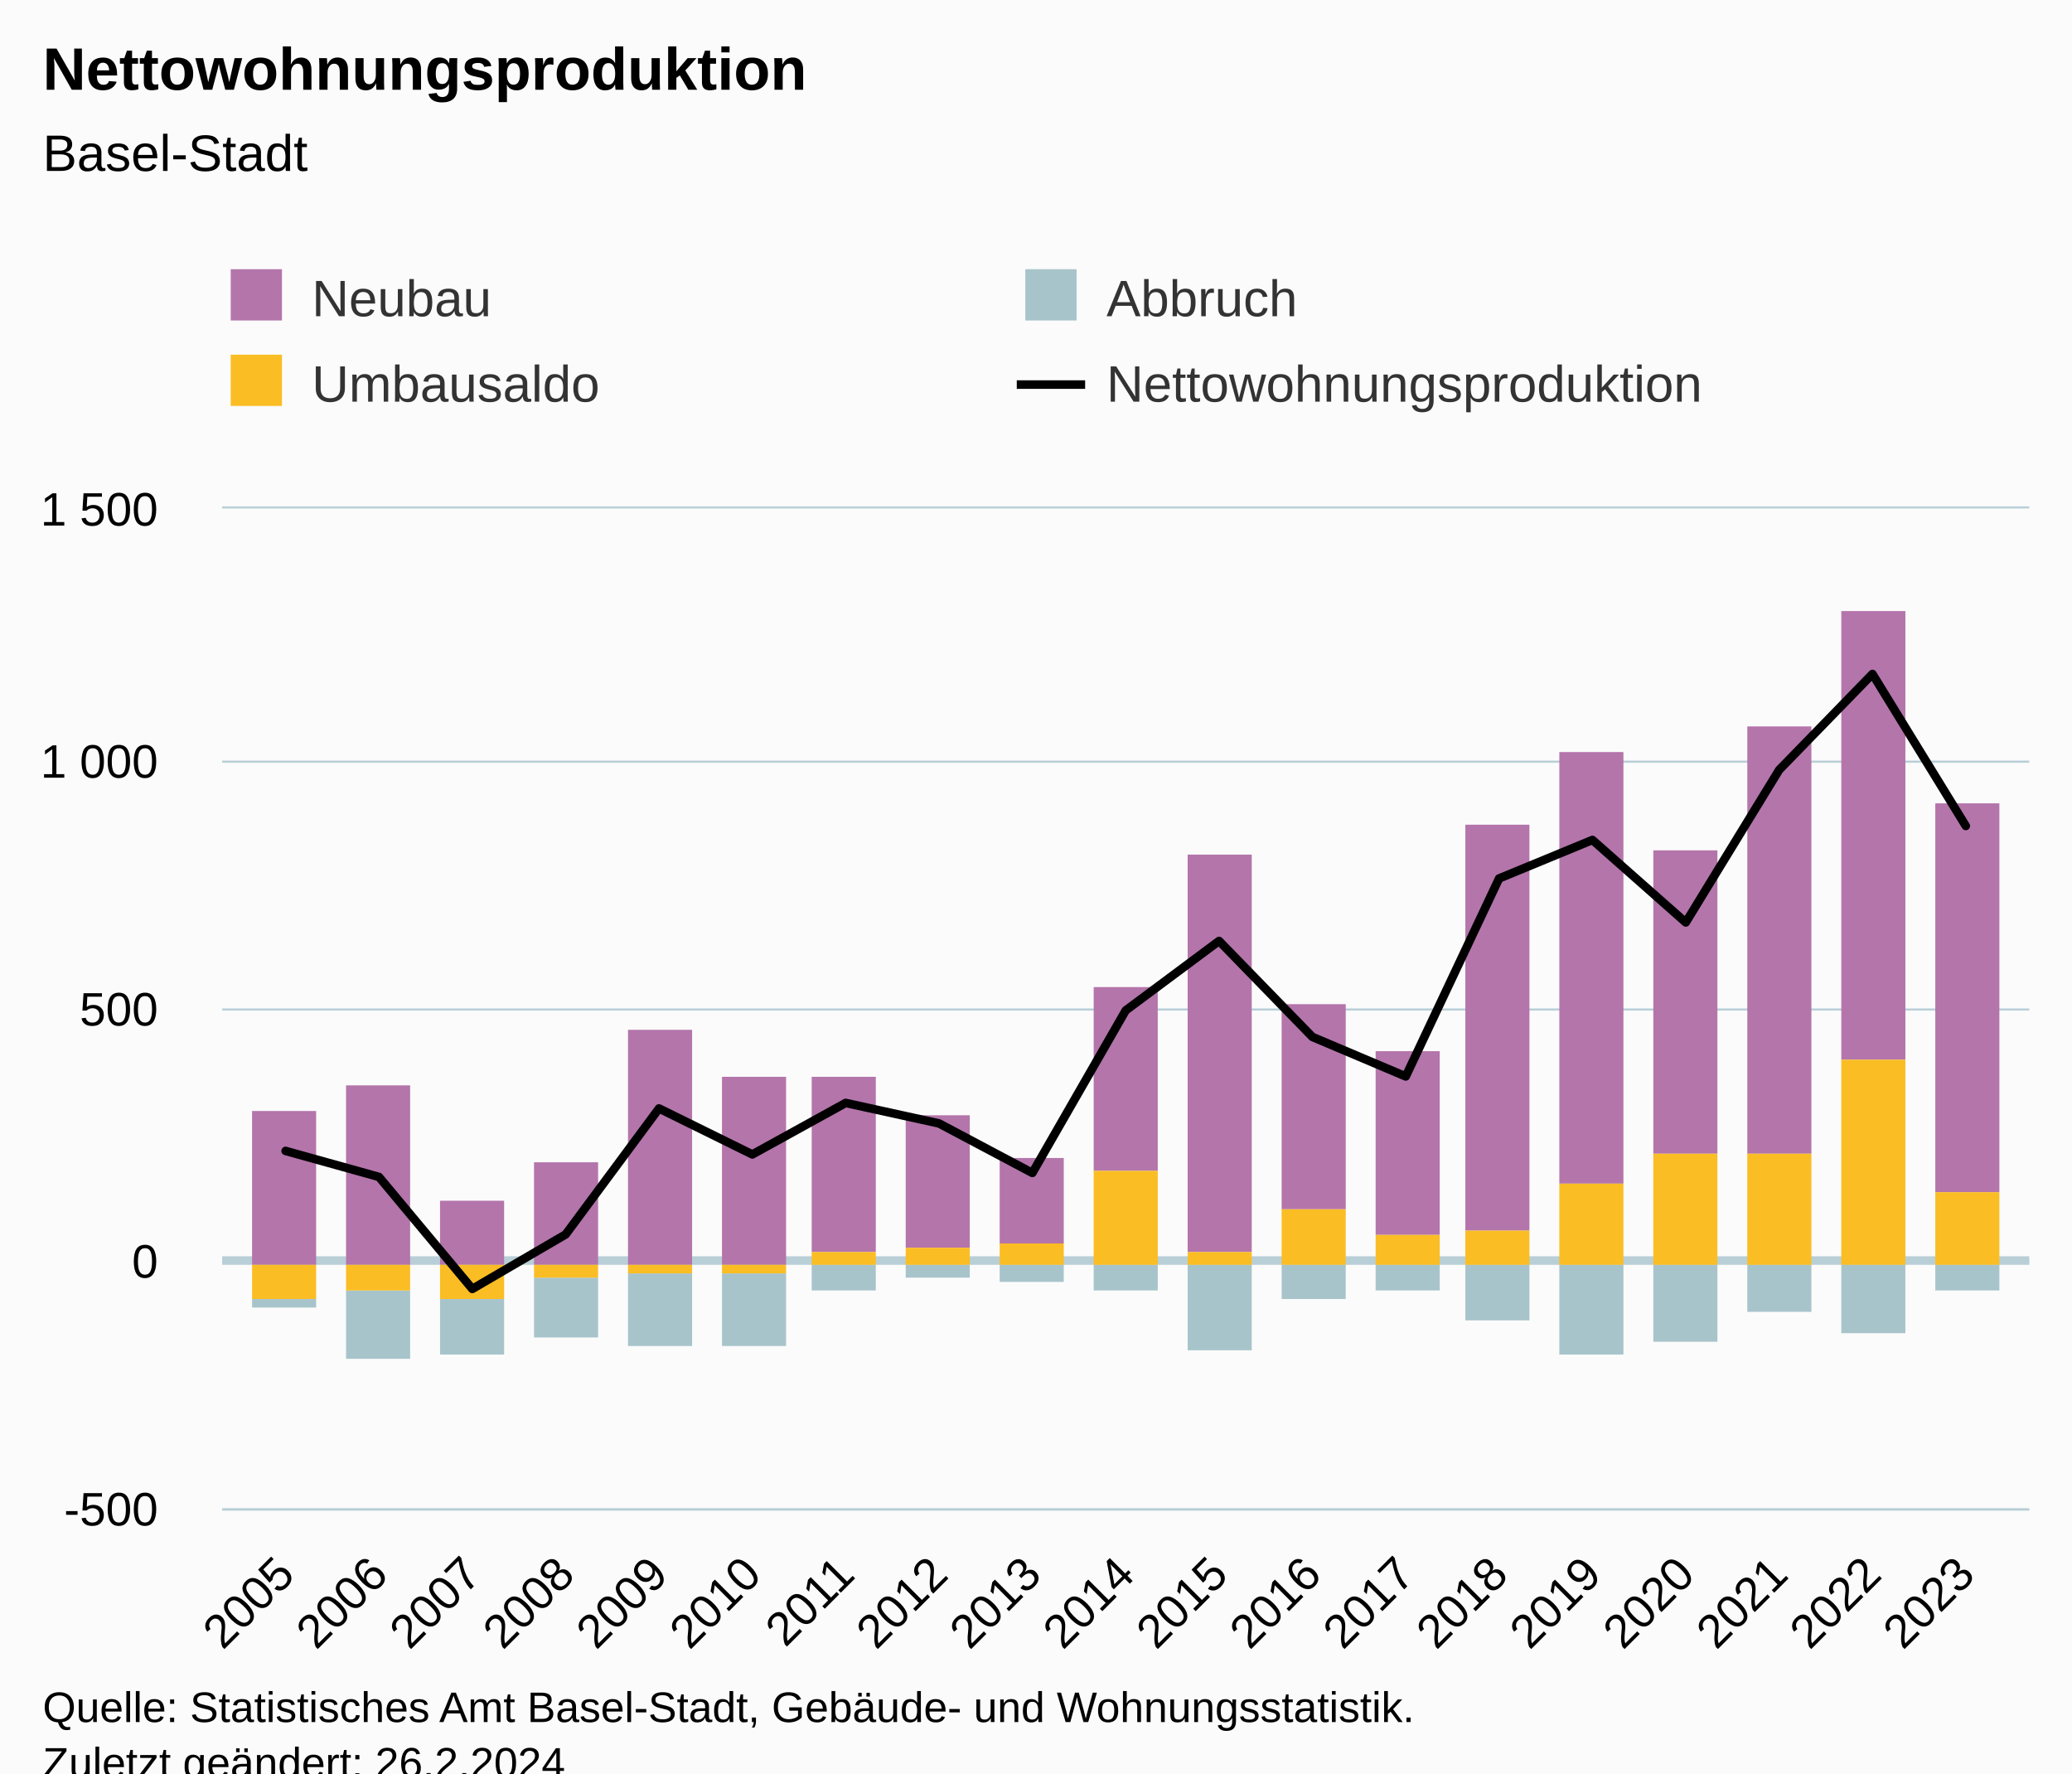
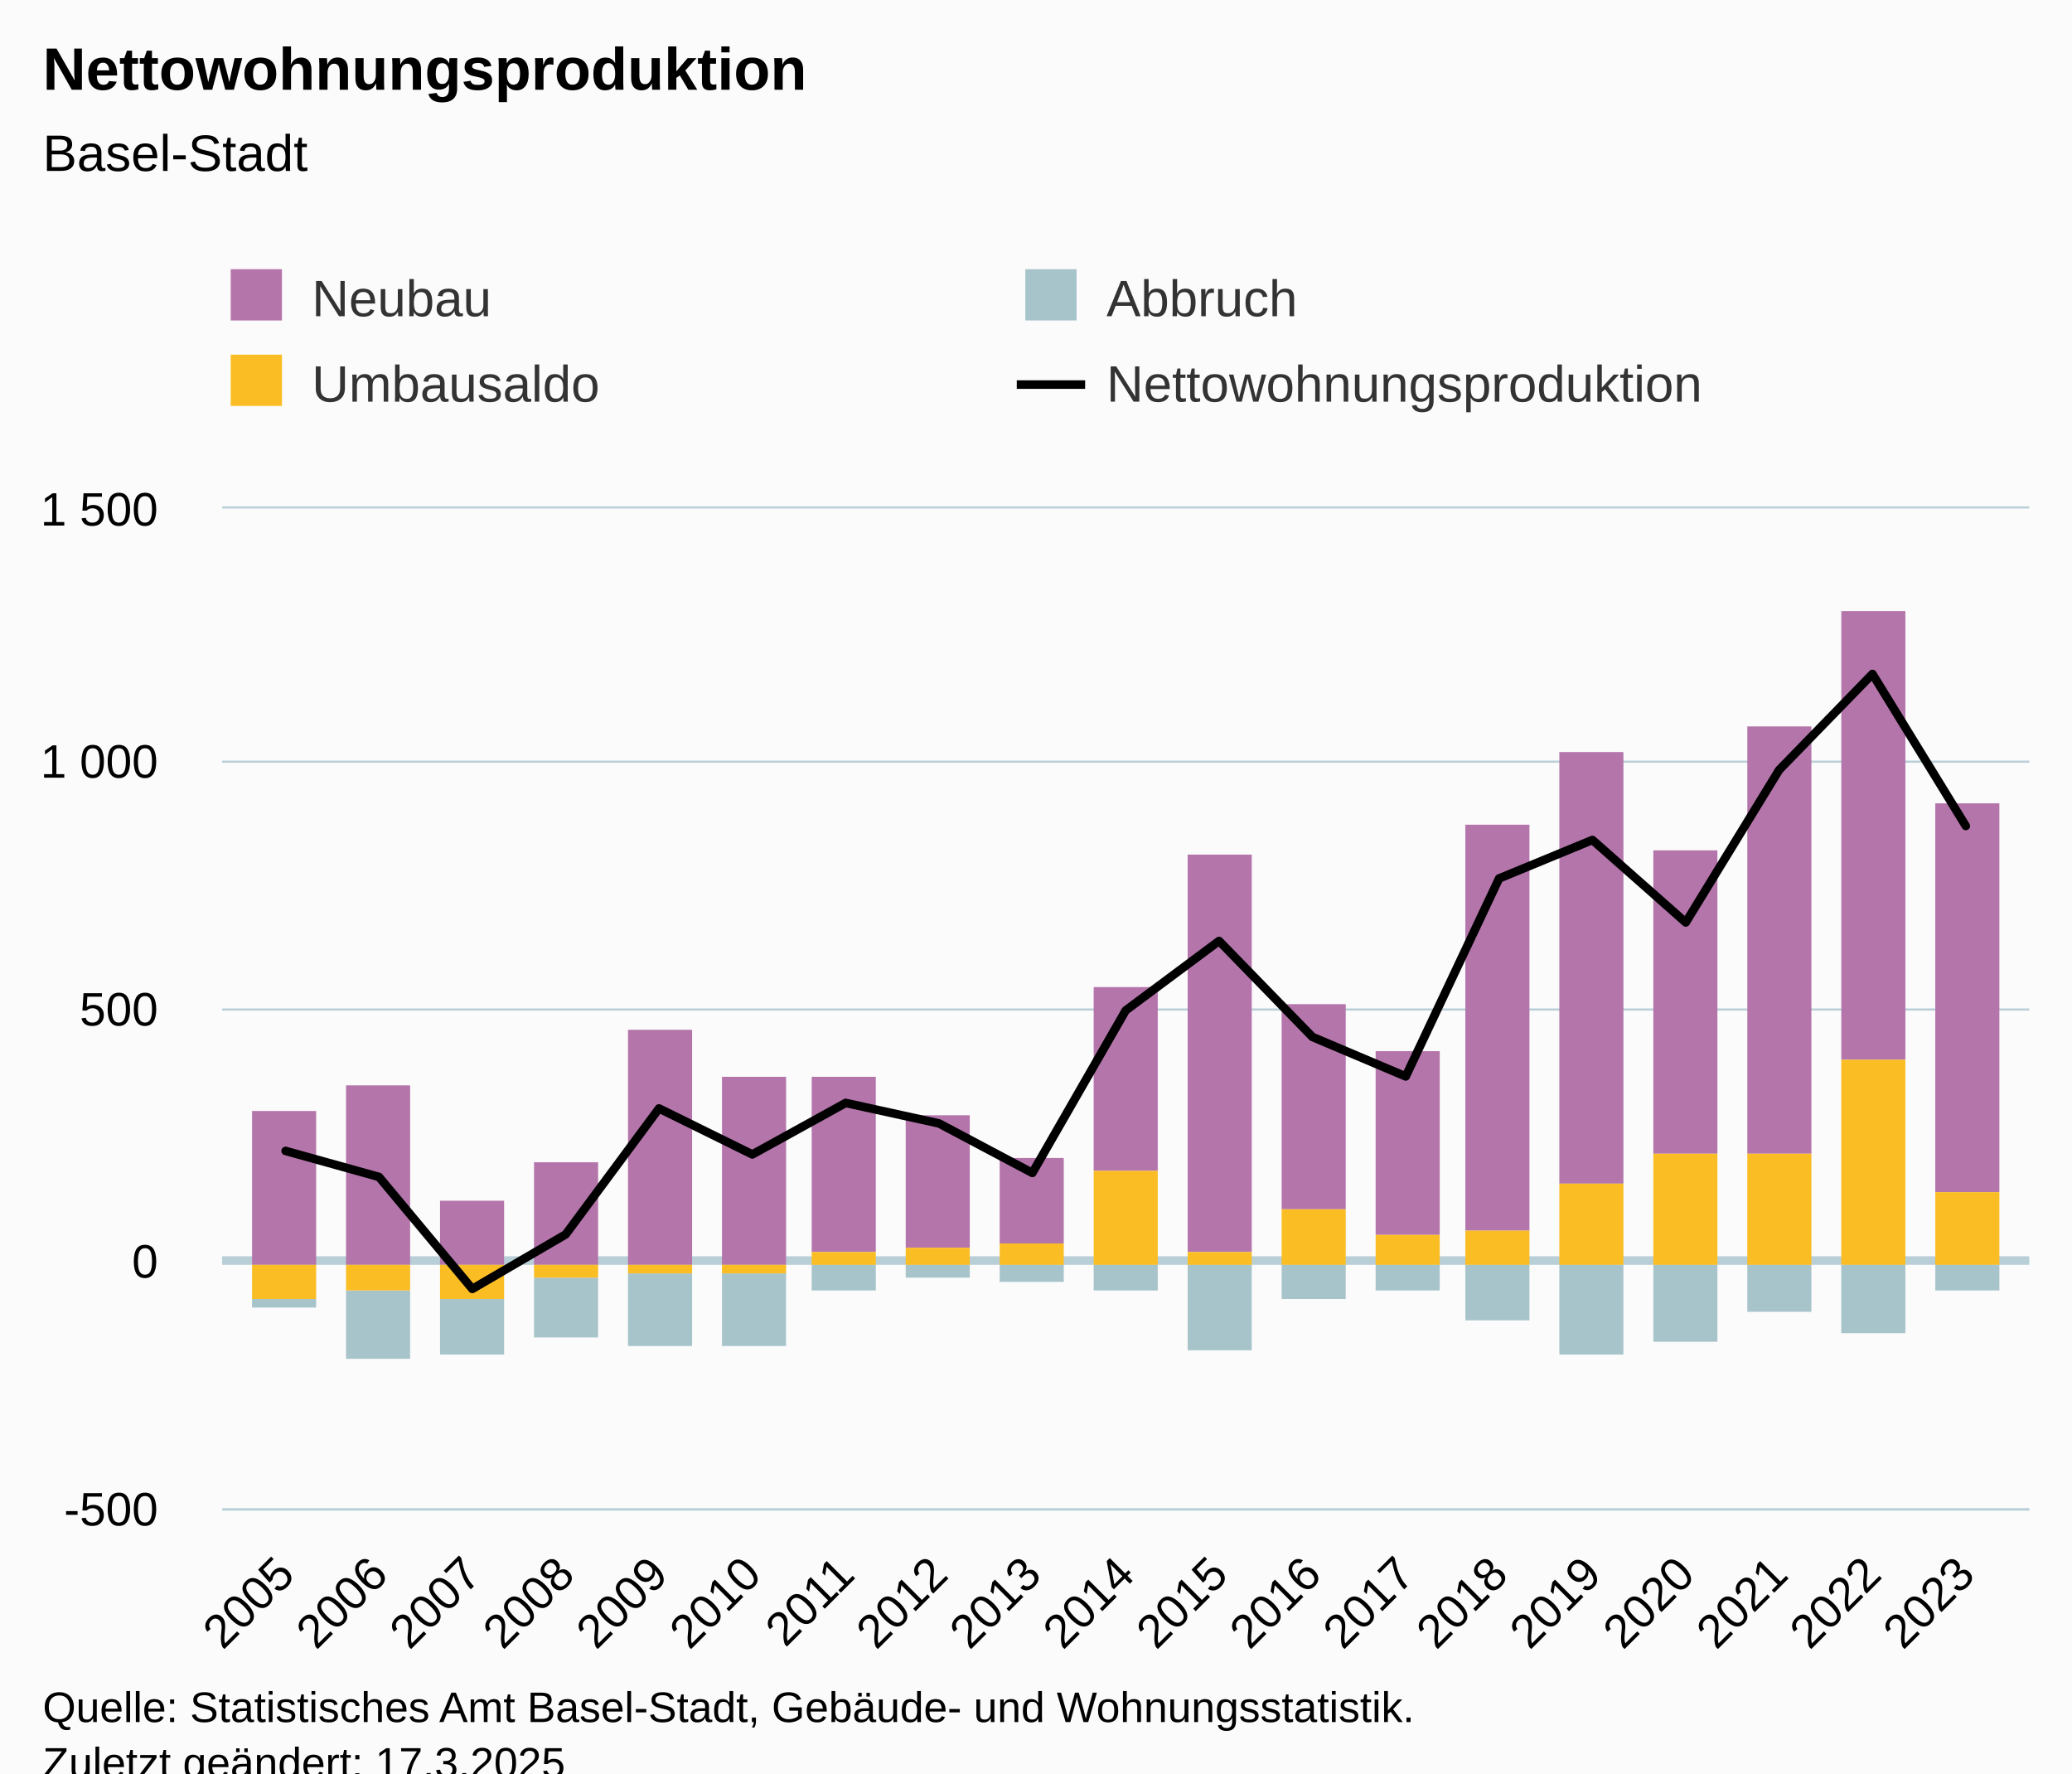
<svg xmlns="http://www.w3.org/2000/svg" version="1.1" class="highcharts-root" style="font-family:Arial;font-size:12px;" viewBox="0 0 485 415">
  <defs>
-     <clipPath id="highcharts-3s37r2t-83-">
+     <clipPath id="highcharts-7s9vyj7-83-">
      <rect x="0" y="0" width="423" height="234" fill="none" />
    </clipPath>
-     <clipPath id="highcharts-3s37r2t-103-">
+     <clipPath id="highcharts-7s9vyj7-103-">
      <rect x="0" y="0" width="423" height="234" fill="none" />
    </clipPath>
-     <clipPath id="highcharts-3s37r2t-161-">
+     <clipPath id="highcharts-7s9vyj7-161-">
      <rect x="52" y="119" width="423" height="234" fill="none" />
    </clipPath>
  </defs>
  <rect fill="#fbfbfb" class="highcharts-background" x="0" y="0" width="485" height="428" rx="0" ry="0" />
  <rect fill="none" class="highcharts-plot-background" x="52" y="119" width="423" height="234" />
  <g class="highcharts-pane-group" data-z-index="0" />
  <g class="highcharts-plot-lines-0" data-z-index="0">
    <path fill="none" class="highcharts-plot-line " stroke="#B9CFD7" stroke-width="2" d="M 52 295 L 475 295" />
  </g>
  <g class="highcharts-grid highcharts-xaxis-grid" data-z-index="1">
    <path fill="none" data-z-index="1" class="highcharts-grid-line" d="M 66.5 119 L 66.5 353" opacity="1" />
    <path fill="none" data-z-index="1" class="highcharts-grid-line" d="M 88.5 119 L 88.5 353" opacity="1" />
    <path fill="none" data-z-index="1" class="highcharts-grid-line" d="M 110.5 119 L 110.5 353" opacity="1" />
    <path fill="none" data-z-index="1" class="highcharts-grid-line" d="M 131.5 119 L 131.5 353" opacity="1" />
    <path fill="none" data-z-index="1" class="highcharts-grid-line" d="M 153.5 119 L 153.5 353" opacity="1" />
    <path fill="none" data-z-index="1" class="highcharts-grid-line" d="M 175.5 119 L 175.5 353" opacity="1" />
    <path fill="none" data-z-index="1" class="highcharts-grid-line" d="M 197.5 119 L 197.5 353" opacity="1" />
    <path fill="none" data-z-index="1" class="highcharts-grid-line" d="M 219.5 119 L 219.5 353" opacity="1" />
    <path fill="none" data-z-index="1" class="highcharts-grid-line" d="M 241.5 119 L 241.5 353" opacity="1" />
    <path fill="none" data-z-index="1" class="highcharts-grid-line" d="M 263.5 119 L 263.5 353" opacity="1" />
    <path fill="none" data-z-index="1" class="highcharts-grid-line" d="M 284.5 119 L 284.5 353" opacity="1" />
    <path fill="none" data-z-index="1" class="highcharts-grid-line" d="M 306.5 119 L 306.5 353" opacity="1" />
    <path fill="none" data-z-index="1" class="highcharts-grid-line" d="M 328.5 119 L 328.5 353" opacity="1" />
    <path fill="none" data-z-index="1" class="highcharts-grid-line" d="M 350.5 119 L 350.5 353" opacity="1" />
    <path fill="none" data-z-index="1" class="highcharts-grid-line" d="M 372.5 119 L 372.5 353" opacity="1" />
    <path fill="none" data-z-index="1" class="highcharts-grid-line" d="M 394.5 119 L 394.5 353" opacity="1" />
    <path fill="none" data-z-index="1" class="highcharts-grid-line" d="M 415.5 119 L 415.5 353" opacity="1" />
    <path fill="none" data-z-index="1" class="highcharts-grid-line" d="M 437.5 119 L 437.5 353" opacity="1" />
    <path fill="none" data-z-index="1" class="highcharts-grid-line" d="M 459.5 119 L 459.5 353" opacity="1" />
  </g>
  <g class="highcharts-grid highcharts-yaxis-grid" data-z-index="1">
    <path fill="none" stroke="#B9CFD7" stroke-width="0.5" data-z-index="1" class="highcharts-grid-line" d="M 52 353.25 L 475 353.25" opacity="1" />
    <path fill="none" stroke="#B9CFD7" stroke-width="0.5" data-z-index="1" class="highcharts-grid-line" d="M 52 295.25 L 475 295.25" opacity="1" />
    <path fill="none" stroke="#B9CFD7" stroke-width="0.5" data-z-index="1" class="highcharts-grid-line" d="M 52 236.25 L 475 236.25" opacity="1" />
    <path fill="none" stroke="#B9CFD7" stroke-width="0.5" data-z-index="1" class="highcharts-grid-line" d="M 52 178.25 L 475 178.25" opacity="1" />
    <path fill="none" stroke="#B9CFD7" stroke-width="0.5" data-z-index="1" class="highcharts-grid-line" d="M 52 118.75 L 475 118.75" opacity="1" />
  </g>
  <rect fill="none" class="highcharts-plot-border" data-z-index="1" x="52" y="119" width="423" height="234" />
  <g class="highcharts-axis highcharts-xaxis" data-z-index="2">
    <path fill="none" class="highcharts-axis-line" stroke="#B9CFD7" stroke-width="0.5" data-z-index="7" d="M 52 353.25 L 475 353.25" />
  </g>
  <g class="highcharts-axis highcharts-yaxis" data-z-index="2">
    <path fill="none" class="highcharts-axis-line" data-z-index="7" d="M 52 119 L 52 353" />
  </g>
  <g class="highcharts-series-group" data-z-index="3">
-     <g class="highcharts-series highcharts-series-0 highcharts-column-series" data-z-index="0.1" opacity="1" transform="translate(52,119) scale(1 1)" clip-path="url(#highcharts-3s37r2t-103-)">
+     <g class="highcharts-series highcharts-series-0 highcharts-column-series" data-z-index="0.1" opacity="1" transform="translate(52,119) scale(1 1)" clip-path="url(#highcharts-7s9vyj7-103-)">
      <rect x="7" y="141" width="15" height="36" fill="#b475ab" opacity="1" class="highcharts-point" />
      <rect x="29" y="135" width="15" height="42" fill="#b475ab" opacity="1" class="highcharts-point" />
      <rect x="51" y="162" width="15" height="15" fill="#b475ab" opacity="1" class="highcharts-point" />
      <rect x="73" y="153" width="15" height="24" fill="#b475ab" opacity="1" class="highcharts-point" />
      <rect x="95" y="122" width="15" height="55" fill="#b475ab" opacity="1" class="highcharts-point" />
      <rect x="117" y="133" width="15" height="44" fill="#b475ab" opacity="1" class="highcharts-point" />
      <rect x="138" y="133" width="15" height="41" fill="#b475ab" opacity="1" class="highcharts-point" />
      <rect x="160" y="142" width="15" height="31" fill="#b475ab" opacity="1" class="highcharts-point" />
      <rect x="182" y="152" width="15" height="20" fill="#b475ab" opacity="1" class="highcharts-point" />
      <rect x="204" y="112" width="15" height="43" fill="#b475ab" opacity="1" class="highcharts-point" />
      <rect x="226" y="81" width="15" height="93" fill="#b475ab" opacity="1" class="highcharts-point" />
      <rect x="248" y="116" width="15" height="48" fill="#b475ab" opacity="1" class="highcharts-point" />
      <rect x="270" y="127" width="15" height="43" fill="#b475ab" opacity="1" class="highcharts-point" />
      <rect x="291" y="74" width="15" height="95" fill="#b475ab" opacity="1" class="highcharts-point" />
      <rect x="313" y="57" width="15" height="101" fill="#b475ab" opacity="1" class="highcharts-point" />
      <rect x="335" y="80" width="15" height="71" fill="#b475ab" opacity="1" class="highcharts-point" />
      <rect x="357" y="51" width="15" height="100" fill="#b475ab" opacity="1" class="highcharts-point" />
      <rect x="379" y="24" width="15" height="105" fill="#b475ab" opacity="1" class="highcharts-point" />
      <rect x="401" y="69" width="15" height="91" fill="#b475ab" opacity="1" class="highcharts-point" />
    </g>
    <g class="highcharts-markers highcharts-series-0 highcharts-column-series" data-z-index="0.1" opacity="1" transform="translate(52,119) scale(1 1)" clip-path="none" />
-     <g class="highcharts-series highcharts-series-1 highcharts-column-series" data-z-index="0.1" opacity="1" transform="translate(52,119) scale(1 1)" clip-path="url(#highcharts-3s37r2t-103-)">
+     <g class="highcharts-series highcharts-series-1 highcharts-column-series" data-z-index="0.1" opacity="1" transform="translate(52,119) scale(1 1)" clip-path="url(#highcharts-7s9vyj7-103-)">
      <rect x="7" y="185" width="15" height="2" fill="#a8c4cb" opacity="1" class="highcharts-point highcharts-negative" />
      <rect x="29" y="183" width="15" height="16" fill="#a8c4cb" opacity="1" class="highcharts-point highcharts-negative" />
      <rect x="51" y="185" width="15" height="13" fill="#a8c4cb" opacity="1" class="highcharts-point highcharts-negative" />
      <rect x="73" y="180" width="15" height="14" fill="#a8c4cb" opacity="1" class="highcharts-point highcharts-negative" />
      <rect x="95" y="179" width="15" height="17" fill="#a8c4cb" opacity="1" class="highcharts-point highcharts-negative" />
      <rect x="117" y="179" width="15" height="17" fill="#a8c4cb" opacity="1" class="highcharts-point highcharts-negative" />
      <rect x="138" y="177" width="15" height="6" fill="#a8c4cb" opacity="1" class="highcharts-point highcharts-negative" />
      <rect x="160" y="177" width="15" height="3" fill="#a8c4cb" opacity="1" class="highcharts-point highcharts-negative" />
      <rect x="182" y="177" width="15" height="4" fill="#a8c4cb" opacity="1" class="highcharts-point highcharts-negative" />
      <rect x="204" y="177" width="15" height="6" fill="#a8c4cb" opacity="1" class="highcharts-point highcharts-negative" />
      <rect x="226" y="177" width="15" height="20" fill="#a8c4cb" opacity="1" class="highcharts-point highcharts-negative" />
      <rect x="248" y="177" width="15" height="8" fill="#a8c4cb" opacity="1" class="highcharts-point highcharts-negative" />
      <rect x="270" y="177" width="15" height="6" fill="#a8c4cb" opacity="1" class="highcharts-point highcharts-negative" />
      <rect x="291" y="177" width="15" height="13" fill="#a8c4cb" opacity="1" class="highcharts-point highcharts-negative" />
      <rect x="313" y="177" width="15" height="21" fill="#a8c4cb" opacity="1" class="highcharts-point highcharts-negative" />
      <rect x="335" y="177" width="15" height="18" fill="#a8c4cb" opacity="1" class="highcharts-point highcharts-negative" />
      <rect x="357" y="177" width="15" height="11" fill="#a8c4cb" opacity="1" class="highcharts-point highcharts-negative" />
      <rect x="379" y="177" width="15" height="16" fill="#a8c4cb" opacity="1" class="highcharts-point highcharts-negative" />
      <rect x="401" y="177" width="15" height="6" fill="#a8c4cb" opacity="1" class="highcharts-point highcharts-negative" />
    </g>
    <g class="highcharts-markers highcharts-series-1 highcharts-column-series" data-z-index="0.1" opacity="1" transform="translate(52,119) scale(1 1)" clip-path="none" />
-     <g class="highcharts-series highcharts-series-2 highcharts-column-series" data-z-index="0.1" opacity="1" transform="translate(52,119) scale(1 1)" clip-path="url(#highcharts-3s37r2t-103-)">
+     <g class="highcharts-series highcharts-series-2 highcharts-column-series" data-z-index="0.1" opacity="1" transform="translate(52,119) scale(1 1)" clip-path="url(#highcharts-7s9vyj7-103-)">
      <rect x="7" y="177" width="15" height="8" fill="#fabd24" opacity="1" class="highcharts-point highcharts-negative" />
      <rect x="29" y="177" width="15" height="6" fill="#fabd24" opacity="1" class="highcharts-point highcharts-negative" />
      <rect x="51" y="177" width="15" height="8" fill="#fabd24" opacity="1" class="highcharts-point highcharts-negative" />
      <rect x="73" y="177" width="15" height="3" fill="#fabd24" opacity="1" class="highcharts-point highcharts-negative" />
      <rect x="95" y="177" width="15" height="2" fill="#fabd24" opacity="1" class="highcharts-point highcharts-negative" />
      <rect x="117" y="177" width="15" height="2" fill="#fabd24" opacity="1" class="highcharts-point highcharts-negative" />
      <rect x="138" y="174" width="15" height="3" fill="#fabd24" opacity="1" class="highcharts-point" />
      <rect x="160" y="173" width="15" height="4" fill="#fabd24" opacity="1" class="highcharts-point" />
      <rect x="182" y="172" width="15" height="5" fill="#fabd24" opacity="1" class="highcharts-point" />
      <rect x="204" y="155" width="15" height="22" fill="#fabd24" opacity="1" class="highcharts-point" />
      <rect x="226" y="174" width="15" height="3" fill="#fabd24" opacity="1" class="highcharts-point" />
      <rect x="248" y="164" width="15" height="13" fill="#fabd24" opacity="1" class="highcharts-point" />
      <rect x="270" y="170" width="15" height="7" fill="#fabd24" opacity="1" class="highcharts-point" />
      <rect x="291" y="169" width="15" height="8" fill="#fabd24" opacity="1" class="highcharts-point" />
      <rect x="313" y="158" width="15" height="19" fill="#fabd24" opacity="1" class="highcharts-point" />
      <rect x="335" y="151" width="15" height="26" fill="#fabd24" opacity="1" class="highcharts-point" />
      <rect x="357" y="151" width="15" height="26" fill="#fabd24" opacity="1" class="highcharts-point" />
      <rect x="379" y="129" width="15" height="48" fill="#fabd24" opacity="1" class="highcharts-point" />
      <rect x="401" y="160" width="15" height="17" fill="#fabd24" opacity="1" class="highcharts-point" />
    </g>
    <g class="highcharts-markers highcharts-series-2 highcharts-column-series" data-z-index="0.1" opacity="1" transform="translate(52,119) scale(1 1)" clip-path="none" />
-     <g class="highcharts-series highcharts-series-3 highcharts-line-series" data-z-index="0.1" opacity="1" transform="translate(52,119) scale(1 1)" clip-path="url(#highcharts-3s37r2t-103-)">
+     <g class="highcharts-series highcharts-series-3 highcharts-line-series" data-z-index="0.1" opacity="1" transform="translate(52,119) scale(1 1)" clip-path="url(#highcharts-7s9vyj7-103-)">
      <path fill="none" d="M 14.857 150.345 L 36.707 156.429 L 58.556 182.637 L 80.405 169.884 L 102.254 140.4 L 124.103 151.164 L 145.952 139.113 L 167.802 143.91 L 189.651 155.493 L 211.5 117.468 L 233.349 101.205 L 255.198 123.669 L 277.048 132.912 L 298.897 86.58 L 320.746 77.571 L 342.595 96.876 L 364.444 61.191 L 386.293 38.727 L 408.143 74.295" class="highcharts-graph" data-z-index="1" stroke="#000000" stroke-width="2" stroke-linejoin="round" stroke-linecap="round" />
    </g>
    <g class="highcharts-markers highcharts-series-3 highcharts-line-series" data-z-index="0.1" opacity="1" transform="translate(52,119) scale(1 1)" clip-path="none" />
  </g>
  <text x="10" text-anchor="start" class="highcharts-title" data-z-index="4" style="color:#000000;font-size:14px;font-weight:bold;fill:#000000;" y="21">
    <tspan>Nettowohnungsproduktion</tspan>
  </text>
  <text x="10" text-anchor="start" class="highcharts-subtitle" data-z-index="4" style="color:#000000;font-size:12px;font-weight:normal;fill:#000000;" y="40">
    <tspan>Basel-Stadt</tspan>
  </text>
  <text x="10" text-anchor="start" class="highcharts-caption" data-z-index="4" style="color:#666666;fill:#666666;" y="400" />
  <g class="highcharts-legend" data-z-index="7" transform="translate(44,56)">
    <rect fill="none" class="highcharts-legend-box" rx="0" ry="0" x="0" y="0" width="368" height="51" visibility="visible" />
    <g data-z-index="1">
      <g>
        <g class="highcharts-legend-item highcharts-column-series highcharts-color-undefined highcharts-series-0" data-z-index="1" transform="translate(8,3)">
          <text x="21" style="color:#333333;cursor:pointer;font-size:12px;font-weight:normal;fill:#333333;" text-anchor="start" data-z-index="2" y="15">
            <tspan>Neubau</tspan>
          </text>
          <rect x="2" y="4" width="12" height="12" fill="#b475ab" class="highcharts-point" data-z-index="3" />
        </g>
        <g class="highcharts-legend-item highcharts-column-series highcharts-color-undefined highcharts-series-1" data-z-index="1" transform="translate(194,3)">
          <text x="21" y="15" style="color:#333333;cursor:pointer;font-size:12px;font-weight:normal;fill:#333333;" text-anchor="start" data-z-index="2">
            <tspan>Abbruch</tspan>
          </text>
          <rect x="2" y="4" width="12" height="12" fill="#a8c4cb" class="highcharts-point" data-z-index="3" />
        </g>
        <g class="highcharts-legend-item highcharts-column-series highcharts-color-undefined highcharts-series-2" data-z-index="1" transform="translate(8,23)">
          <text x="21" y="15" style="color:#333333;cursor:pointer;font-size:12px;font-weight:normal;fill:#333333;" text-anchor="start" data-z-index="2">
            <tspan>Umbausaldo</tspan>
          </text>
          <rect x="2" y="4" width="12" height="12" fill="#fabd24" class="highcharts-point" data-z-index="3" />
        </g>
        <g class="highcharts-legend-item highcharts-line-series highcharts-color-undefined highcharts-series-3" data-z-index="1" transform="translate(194,23)">
          <path fill="none" d="M 0 11 L 16 11" class="highcharts-graph" stroke="#000000" stroke-width="2" />
          <text x="21" y="15" style="color:#333333;cursor:pointer;font-size:12px;font-weight:normal;fill:#333333;" text-anchor="start" data-z-index="2">
            <tspan>Nettowohnungsproduktion</tspan>
          </text>
        </g>
      </g>
    </g>
  </g>
  <g class="highcharts-axis-labels highcharts-xaxis-labels" data-z-index="7">
    <text x="69.45" style="color:#000000;cursor:default;font-size:11px;fill:#000000;" text-anchor="end" transform="translate(0,0) rotate(-45 69.45016 369)" y="369" opacity="1">2005</text>
    <text x="91.299" style="color:#000000;cursor:default;font-size:11px;fill:#000000;" text-anchor="end" transform="translate(0,0) rotate(-45 91.29934 369)" y="369" opacity="1">2006</text>
    <text x="113.149" style="color:#000000;cursor:default;font-size:11px;fill:#000000;" text-anchor="end" transform="translate(0,0) rotate(-45 113.1485 369)" y="369" opacity="1">2007</text>
    <text x="134.998" style="color:#000000;cursor:default;font-size:11px;fill:#000000;" text-anchor="end" transform="translate(0,0) rotate(-45 134.9977 369)" y="369" opacity="1">2008</text>
    <text x="156.847" style="color:#000000;cursor:default;font-size:11px;fill:#000000;" text-anchor="end" transform="translate(0,0) rotate(-45 156.8469 369)" y="369" opacity="1">2009</text>
    <text x="178.696" style="color:#000000;cursor:default;font-size:11px;fill:#000000;" text-anchor="end" transform="translate(0,0) rotate(-45 178.696 369)" y="369" opacity="1">2010</text>
    <text x="200.545" style="color:#000000;cursor:default;font-size:11px;fill:#000000;" text-anchor="end" transform="translate(0,0) rotate(-45 200.5452 369)" y="369" opacity="1">2011</text>
    <text x="222.394" style="color:#000000;cursor:default;font-size:11px;fill:#000000;" text-anchor="end" transform="translate(0,0) rotate(-45 222.3944 369)" y="369" opacity="1">2012</text>
    <text x="244.244" style="color:#000000;cursor:default;font-size:11px;fill:#000000;" text-anchor="end" transform="translate(0,0) rotate(-45 244.2436 369)" y="369" opacity="1">2013</text>
    <text x="266.093" style="color:#000000;cursor:default;font-size:11px;fill:#000000;" text-anchor="end" transform="translate(0,0) rotate(-45 266.0927 369)" y="369" opacity="1">2014</text>
    <text x="287.942" style="color:#000000;cursor:default;font-size:11px;fill:#000000;" text-anchor="end" transform="translate(0,0) rotate(-45 287.9419 369)" y="369" opacity="1">2015</text>
    <text x="309.791" style="color:#000000;cursor:default;font-size:11px;fill:#000000;" text-anchor="end" transform="translate(0,0) rotate(-45 309.7911 369)" y="369" opacity="1">2016</text>
    <text x="331.64" style="color:#000000;cursor:default;font-size:11px;fill:#000000;" text-anchor="end" transform="translate(0,0) rotate(-45 331.6402 369)" y="369" opacity="1">2017</text>
    <text x="353.489" style="color:#000000;cursor:default;font-size:11px;fill:#000000;" text-anchor="end" transform="translate(0,0) rotate(-45 353.4894 369)" y="369" opacity="1">2018</text>
    <text x="375.339" style="color:#000000;cursor:default;font-size:11px;fill:#000000;" text-anchor="end" transform="translate(0,0) rotate(-45 375.3386 369)" y="369" opacity="1">2019</text>
    <text x="397.188" style="color:#000000;cursor:default;font-size:11px;fill:#000000;" text-anchor="end" transform="translate(0,0) rotate(-45 397.1878 369)" y="369" opacity="1">2020</text>
    <text x="419.037" style="color:#000000;cursor:default;font-size:11px;fill:#000000;" text-anchor="end" transform="translate(0,0) rotate(-45 419.0369 369)" y="369" opacity="1">2021</text>
    <text x="440.886" style="color:#000000;cursor:default;font-size:11px;fill:#000000;" text-anchor="end" transform="translate(0,0) rotate(-45 440.8861 369)" y="369" opacity="1">2022</text>
    <text x="462.735" style="color:#000000;cursor:default;font-size:11px;fill:#000000;" text-anchor="end" transform="translate(0,0) rotate(-45 462.7353 369)" y="369" opacity="1">2023</text>
  </g>
  <g class="highcharts-axis-labels highcharts-yaxis-labels" data-z-index="7">
    <text x="37" style="color:#000000;cursor:default;font-size:11px;fill:#000000;" text-anchor="end" transform="translate(0,0)" y="357" opacity="1">-500</text>
    <text x="37" style="color:#000000;cursor:default;font-size:11px;fill:#000000;" text-anchor="end" transform="translate(0,0)" y="299" opacity="1">0</text>
    <text x="37" style="color:#000000;cursor:default;font-size:11px;fill:#000000;" text-anchor="end" transform="translate(0,0)" y="240" opacity="1">500</text>
    <text x="37" style="color:#000000;cursor:default;font-size:11px;fill:#000000;" text-anchor="end" transform="translate(0,0)" y="182" opacity="1">
      <tspan>1 000</tspan>
    </text>
    <text x="37" style="color:#000000;cursor:default;font-size:11px;fill:#000000;" text-anchor="end" transform="translate(0,0)" y="123" opacity="1">
      <tspan>1 500</tspan>
    </text>
  </g>
  <text x="10" class="highcharts-credits" text-anchor="start" data-z-index="8" style="cursor:default;color:#000000;font-size:10px;fill:#000000;" y="403">
    <tspan>Quelle: Statistisches Amt Basel-Stadt, Gebäude- und Wohnungsstatistik.</tspan>
-     <tspan x="10" dy="13">Zuletzt geändert: 26.2.2024</tspan>
+     <tspan x="10" dy="13">Zuletzt geändert: 17.3.2025</tspan>
  </text>
-   <g class="highcharts-control-points" data-z-index="99" clip-path="url(#highcharts-3s37r2t-161-)" />
+   <g class="highcharts-control-points" data-z-index="99" clip-path="url(#highcharts-7s9vyj7-161-)" />
</svg>
